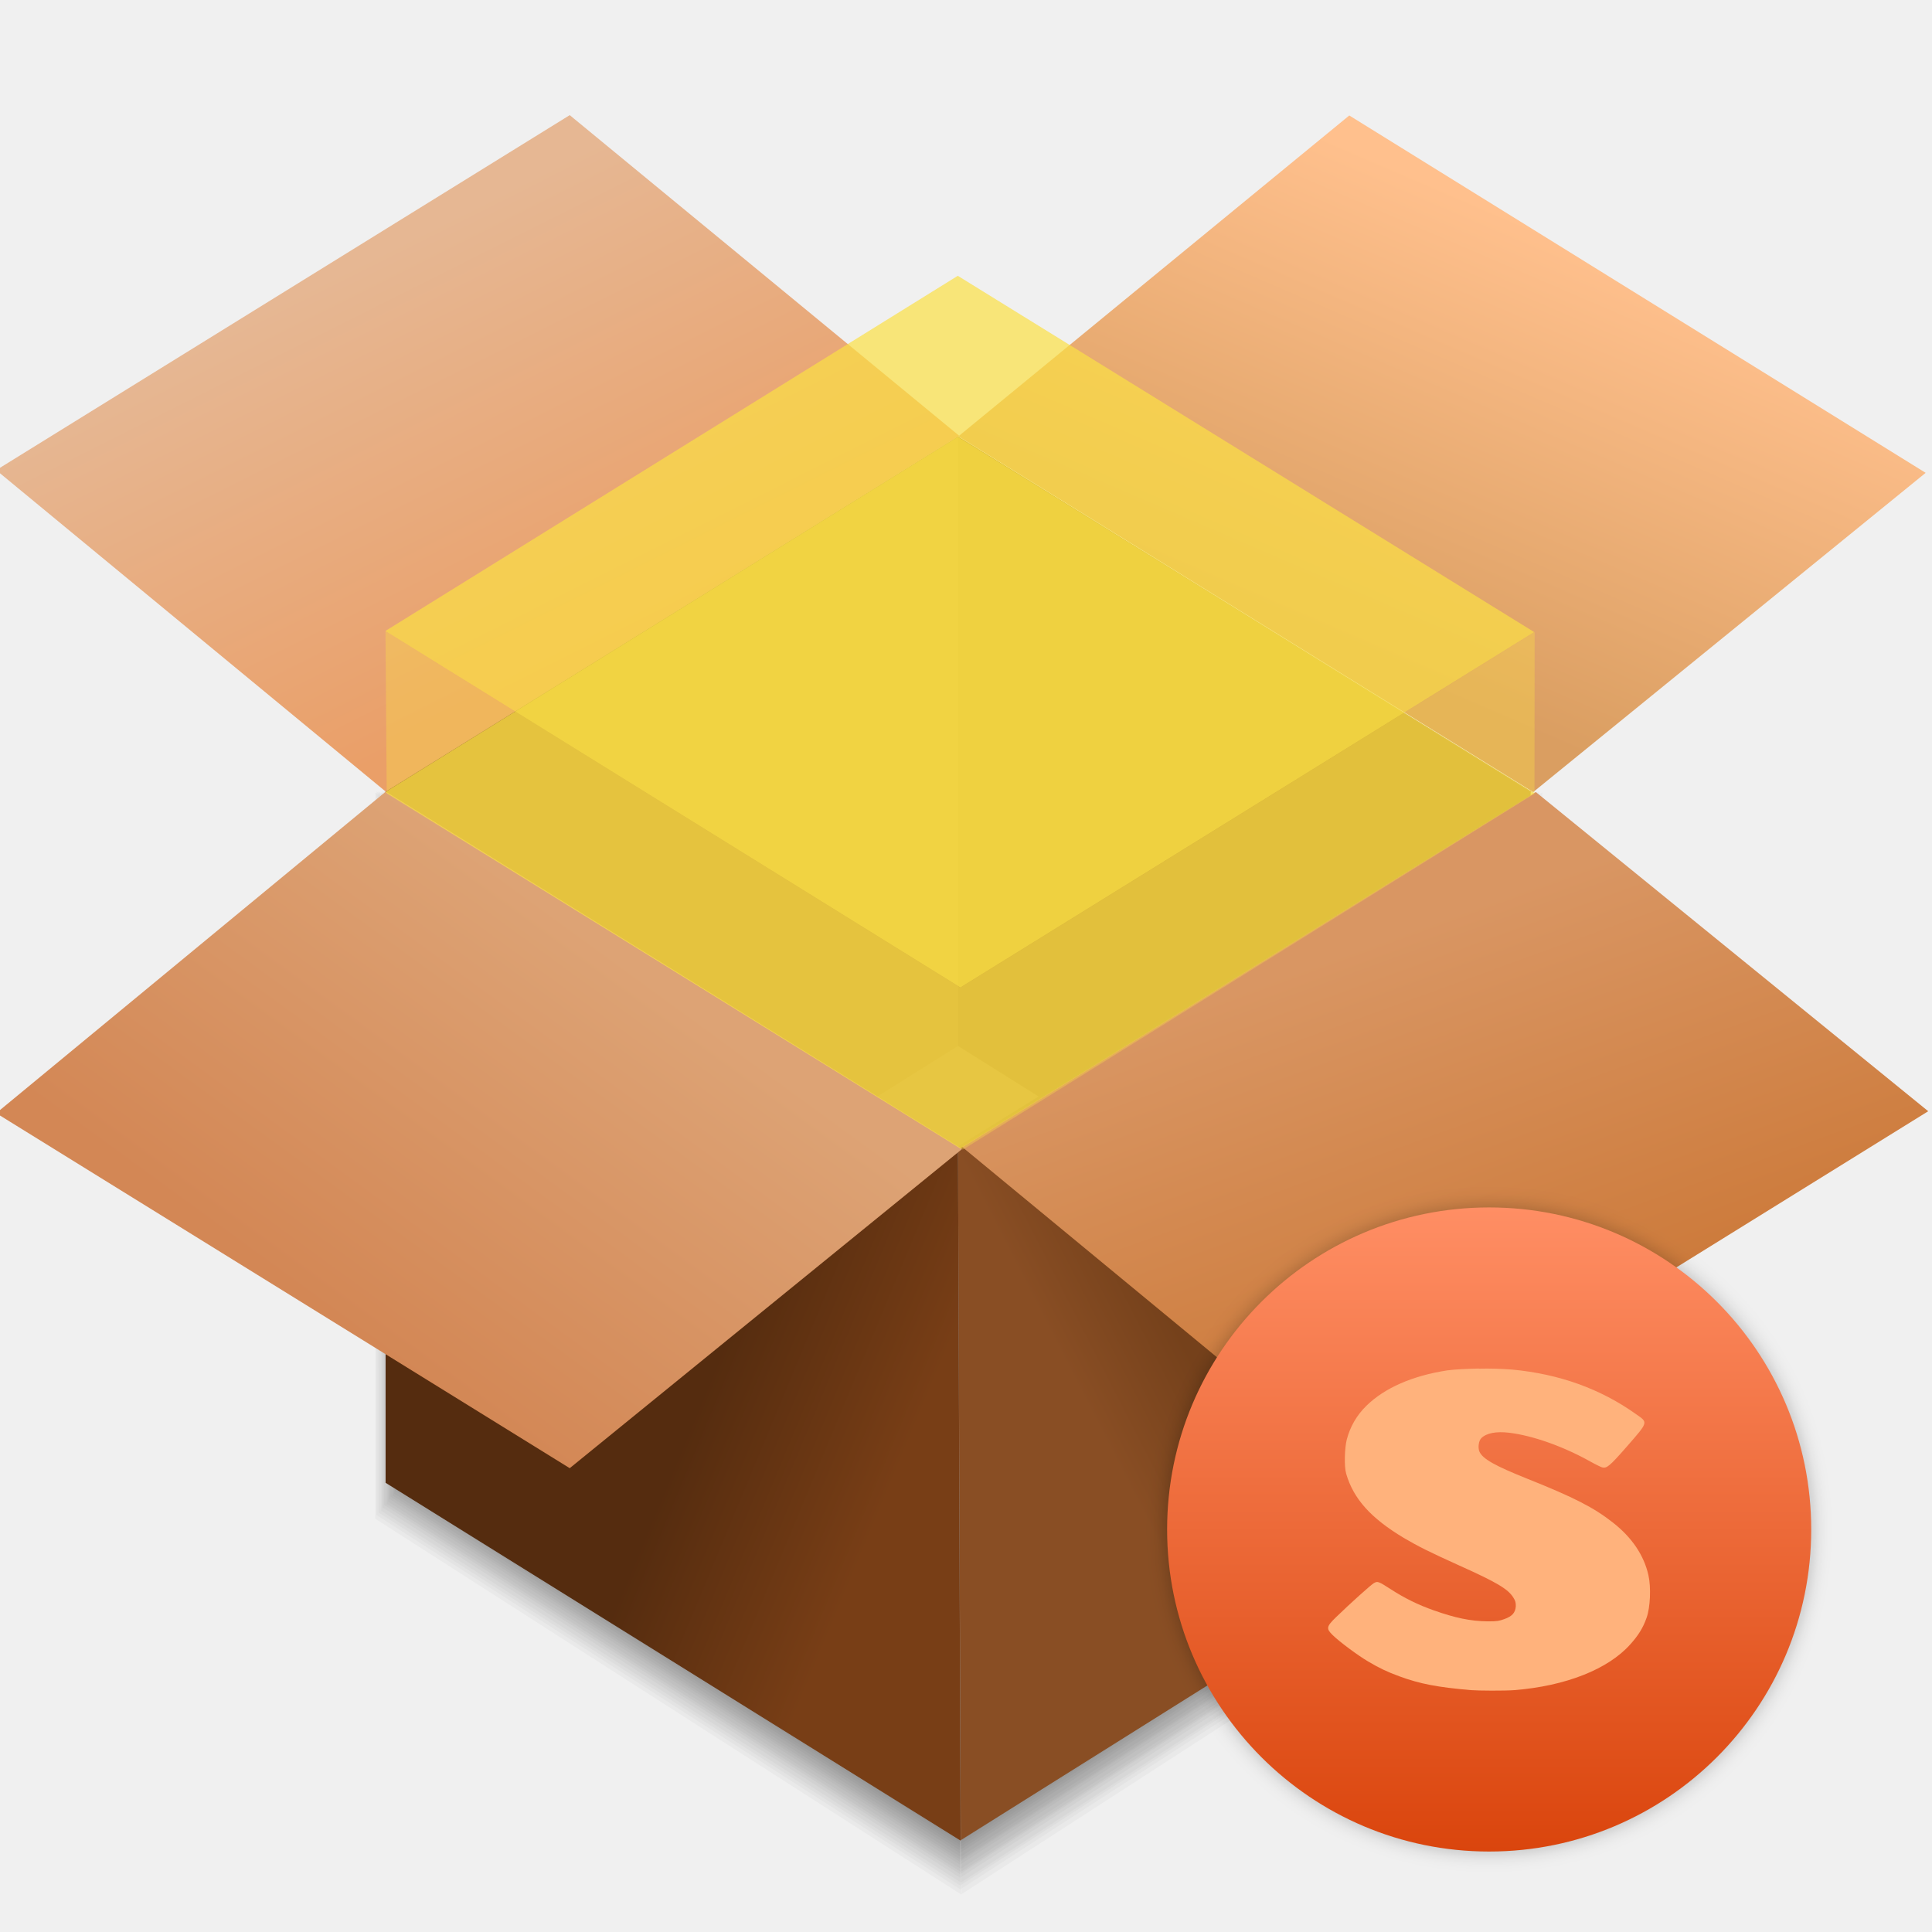
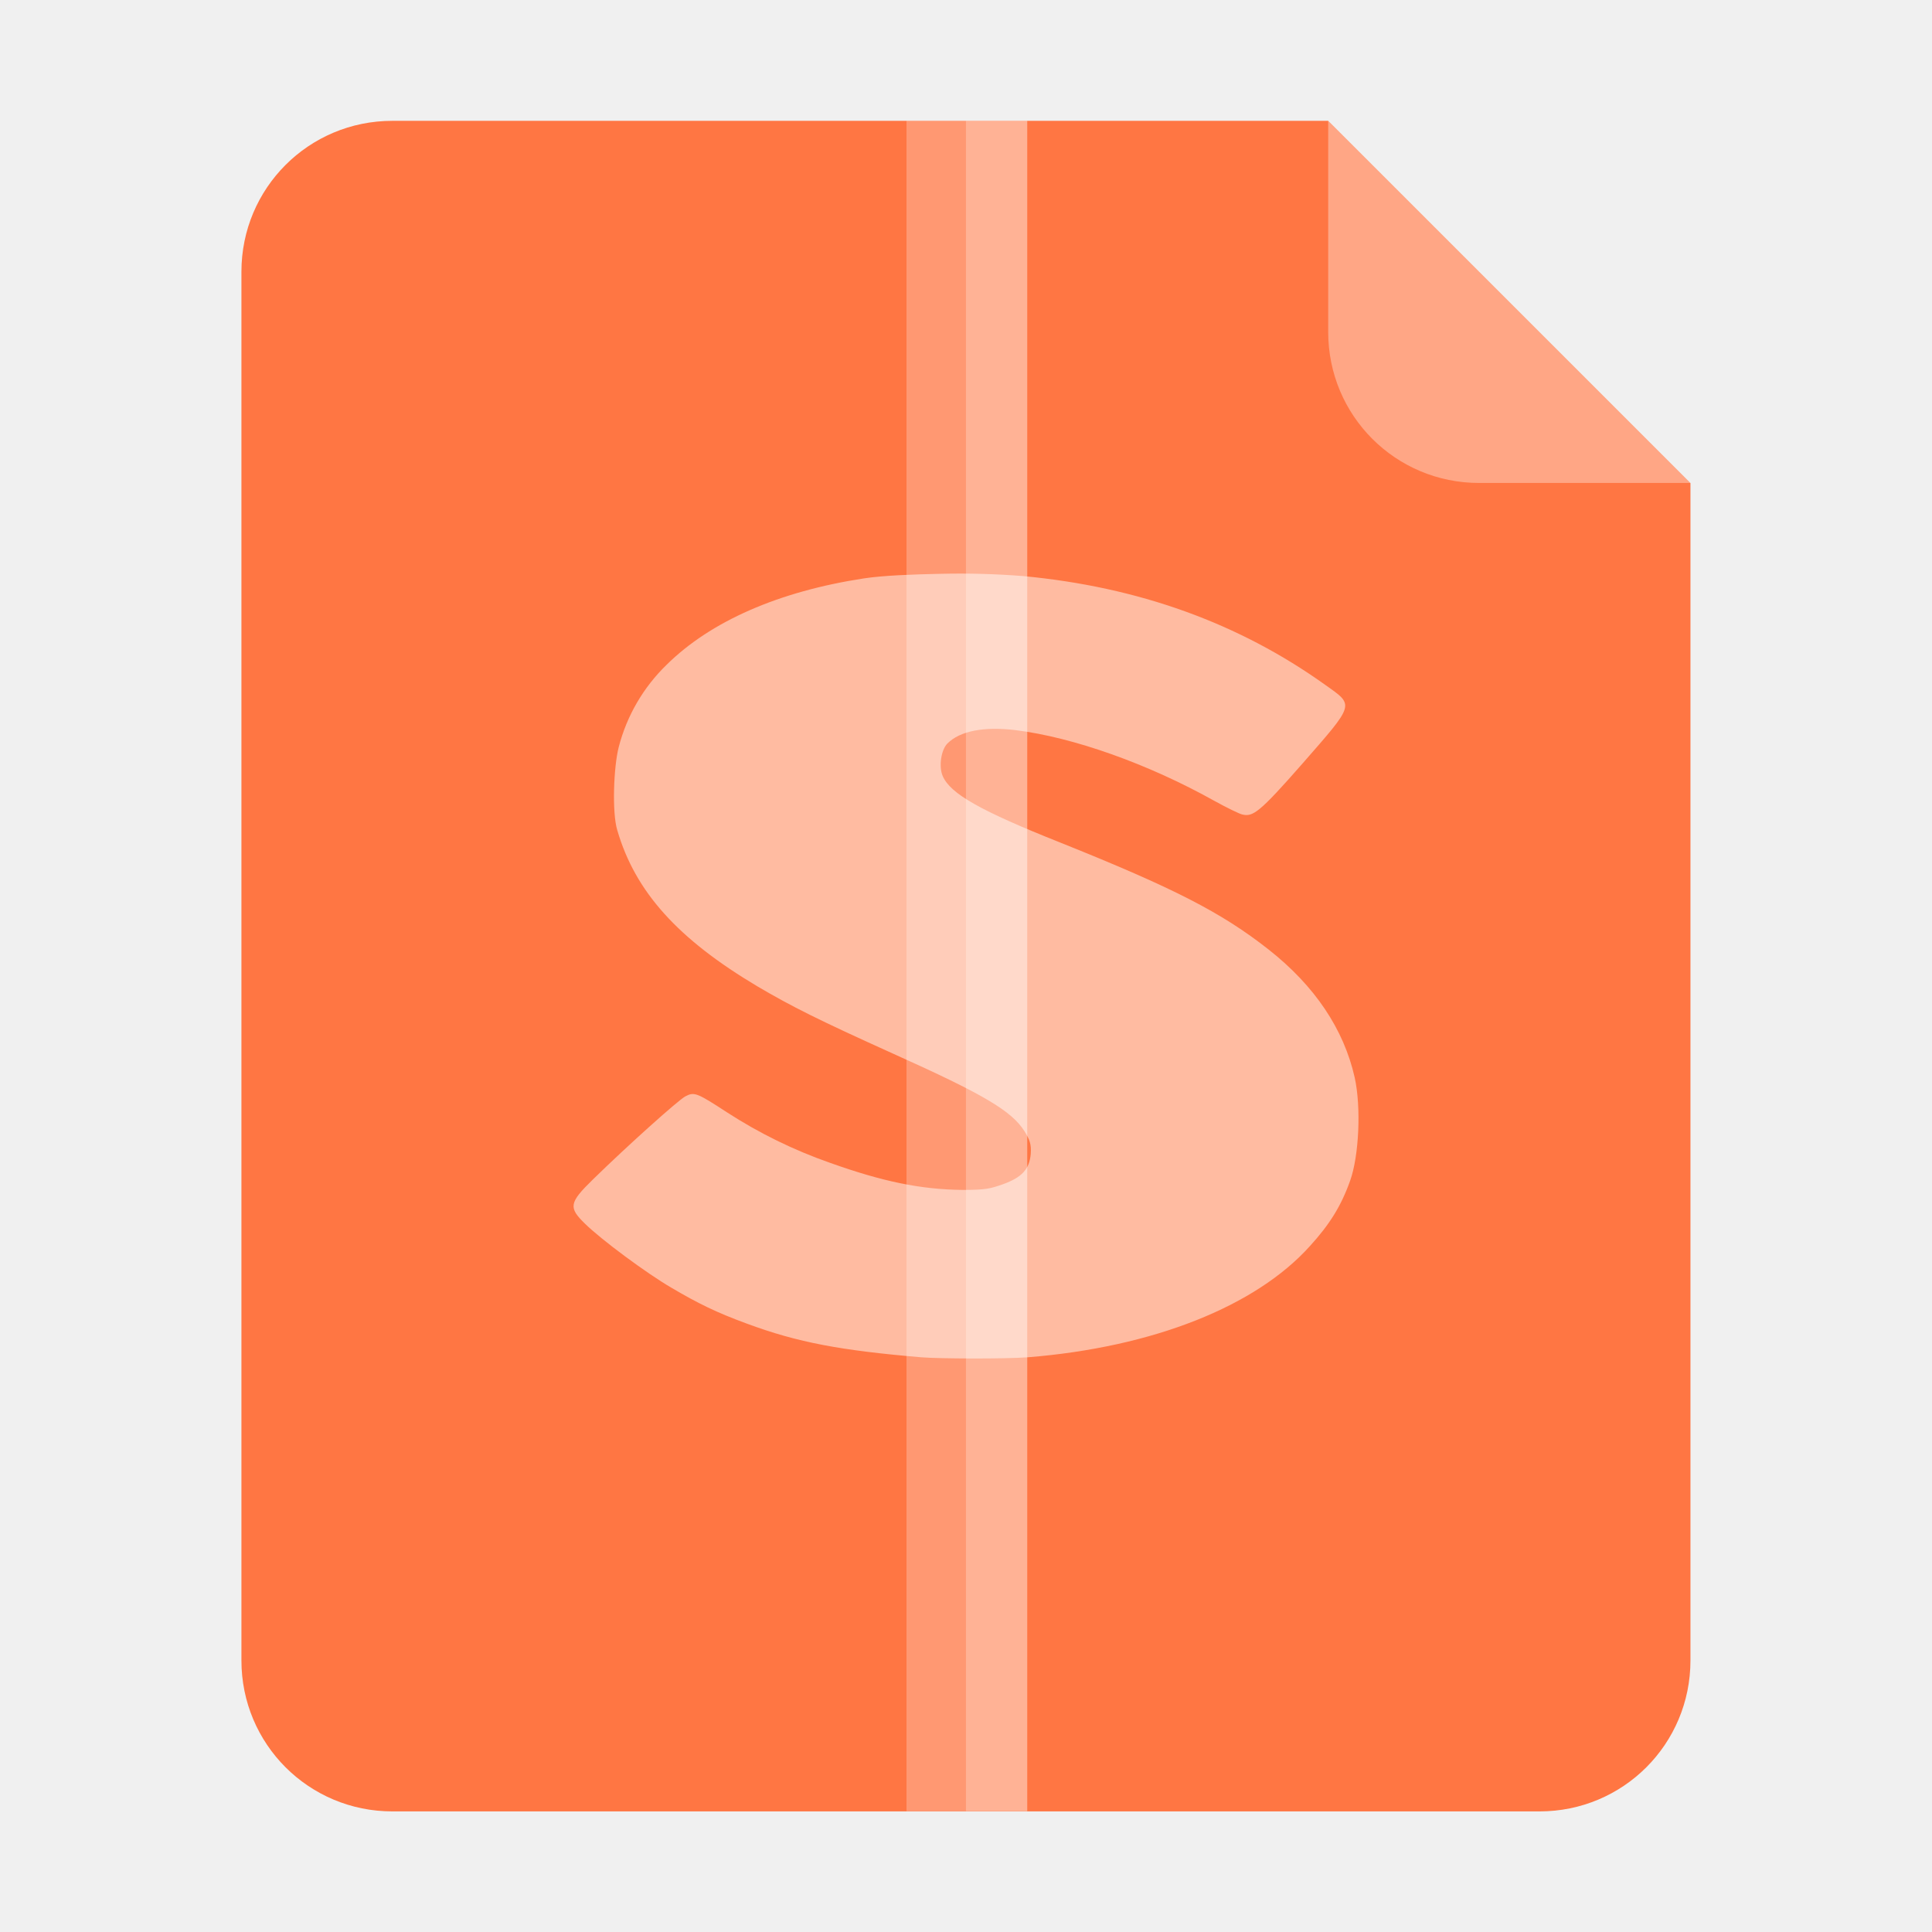
- <svg xmlns="http://www.w3.org/2000/svg" width="48" height="48" version="1.1" viewBox="0 0 12.7 12.7">
-   <defs>
-     <linearGradient id="a" x1="148.93" x2="155.51" y1="873.19" y2="886.31" gradientTransform="matrix(.73261 0 0 .73261 238.52 -125.13)" gradientUnits="userSpaceOnUse">
-       <stop stop-color="#e6b793" offset="0" />
-       <stop stop-color="#ea9f68" offset="1" />
-     </linearGradient>
-     <linearGradient id="b" x1="58.184" x2="64.173" y1="992.95" y2="979.05" gradientTransform="matrix(.73261 0 0 .73261 325.39 -203.62)" gradientUnits="userSpaceOnUse">
-       <stop stop-color="#da9e61" offset="0" />
-       <stop stop-color="#ffc08d" offset="1" />
-     </linearGradient>
-     <linearGradient id="c" x1="54.138" x2="57.452" y1="1022.3" y2="1020.6" gradientTransform="matrix(.73261 0 0 .73261 325.39 -203.62)" gradientUnits="userSpaceOnUse">
-       <stop stop-color="#894e24" offset="0" />
-       <stop stop-color="#75411b" offset="1" />
-     </linearGradient>
-     <linearGradient id="d" x1="69.802" x2="65.326" y1="1014" y2="1001.7" gradientTransform="matrix(.73261 0 0 .73261 325.39 -203.62)" gradientUnits="userSpaceOnUse">
-       <stop stop-color="#cd7b3c" offset="0" />
-       <stop stop-color="#d99663" offset="1" />
-     </linearGradient>
-     <linearGradient id="e" x1="38.672" x2="44.922" y1="1020.1" y2="1022.7" gradientTransform="matrix(.73261 0 0 .73261 325.39 -203.62)" gradientUnits="userSpaceOnUse">
-       <stop stop-color="#552c0f" offset="0" />
-       <stop stop-color="#783e16" offset="1" />
-     </linearGradient>
-     <linearGradient id="f" x1="26.575" x2="35.322" y1="1014.5" y2="1002.5" gradientTransform="matrix(.73261 0 0 .73261 325.39 -203.62)" gradientUnits="userSpaceOnUse">
-       <stop stop-color="#d38755" offset="0" />
-       <stop stop-color="#dda375" offset="1" />
-     </linearGradient>
-     <linearGradient id="g" x1="9.789" x2="9.789" y1="12.171" y2="7.937" gradientUnits="userSpaceOnUse">
-       <stop stop-color="#da450d" offset="0" />
-       <stop stop-color="#ff8e64" offset="1" />
-     </linearGradient>
-     <filter id="h" x="-.036" y="-.036" width="1.072" height="1.072" color-interpolation-filters="sRGB">
-       <feGaussianBlur stdDeviation="0.063" />
-     </filter>
-   </defs>
-   <g transform="matrix(.26969 0 0 .27791 -90.915 -141.47)">
-     <g transform="matrix(1.0504 0 0 1.0504 -18.149 23.425)" opacity=".03">
-       <path d="m374 480.17-7e-4 16.353-13.474 8.453-0.066-16.408z" />
-       <path d="m346.92 480.17 7e-4 16.353 13.601 8.464-0.062-16.42z" />
-     </g>
-     <g transform="matrix(1.0466 0 0 1.0466 -16.799 25.224)" opacity=".03">
-       <path d="m374 480.17-7e-4 16.353-13.474 8.453-0.066-16.408z" />
-       <path d="m346.92 480.17 7e-4 16.353 13.601 8.464-0.062-16.42z" />
-     </g>
-     <g transform="matrix(1.043 0 0 1.043 -15.503 26.951)" opacity=".03">
-       <path d="m374 480.17-7e-4 16.353-13.474 8.453-0.066-16.408z" />
-       <path d="m346.92 480.17 7e-4 16.353 13.601 8.464-0.062-16.42z" />
-     </g>
-     <g transform="matrix(1.0393 0 0 1.0393 -14.152 28.749)" opacity=".03">
-       <path d="m374 480.17-7e-4 16.353-13.474 8.453-0.066-16.408z" />
-       <path d="m346.92 480.17 7e-4 16.353 13.601 8.464-0.062-16.42z" />
-     </g>
-     <g transform="matrix(1.0358 0 0 1.0358 -12.91 30.404)" opacity=".03">
-       <path d="m374 480.17-7e-4 16.353-13.474 8.453-0.066-16.408z" />
-       <path d="m346.92 480.17 7e-4 16.353 13.601 8.464-0.062-16.42z" />
-     </g>
-     <g transform="matrix(1.0325 0 0 1.0325 -11.722 31.987)" opacity=".03">
-       <path d="m374 480.17-7e-4 16.353-13.474 8.453-0.066-16.408z" />
-       <path d="m346.92 480.17 7e-4 16.353 13.601 8.464-0.062-16.42z" />
-     </g>
-     <g transform="matrix(1.0294 0 0 1.0294 -10.587 33.499)" opacity=".03">
-       <path d="m374 480.17-7e-4 16.353-13.474 8.453-0.066-16.408z" />
-       <path d="m346.92 480.17 7e-4 16.353 13.601 8.464-0.062-16.42z" />
-     </g>
-     <g transform="matrix(1.0264 0 0 1.0264 -9.5069 34.938)" opacity=".03">
-       <path d="m374 480.17-7e-4 16.353-13.474 8.453-0.066-16.408z" />
-       <path d="m346.92 480.17 7e-4 16.353 13.601 8.464-0.062-16.42z" />
-     </g>
-     <g transform="matrix(1.0235 0 0 1.0235 -8.4806 36.305)" opacity=".03">
-       <path d="m374 480.17-7e-4 16.353-13.474 8.453-0.066-16.408z" />
-       <path d="m346.92 480.17 7e-4 16.353 13.601 8.464-0.062-16.42z" />
-     </g>
-     <g transform="matrix(1.0208 0 0 1.0208 -7.5083 37.6)" opacity=".03">
-       <path d="m374 480.17-7e-4 16.353-13.474 8.453-0.066-16.408z" />
-       <path d="m346.92 480.17 7e-4 16.353 13.601 8.464-0.062-16.42z" />
-     </g>
-     <g transform="matrix(1.018 0 0 1.018 -6.4819 38.967)" opacity=".03">
-       <path d="m374 480.17-7e-4 16.353-13.474 8.453-0.066-16.408z" />
-       <path d="m346.92 480.17 7e-4 16.353 13.601 8.464-0.062-16.42z" />
-     </g>
-     <g transform="matrix(1.0153 0 0 1.0153 -5.5097 40.262)" opacity=".03">
-       <path d="m374 480.17-7e-4 16.353-13.474 8.453-0.066-16.408z" />
-       <path d="m346.92 480.17 7e-4 16.353 13.601 8.464-0.062-16.42z" />
-     </g>
-     <g transform="matrix(1.0127 0 0 1.0127 -4.5914 41.486)" opacity=".03">
-       <path d="m374 480.17-7e-4 16.353-13.474 8.453-0.066-16.408z" />
-       <path d="m346.92 480.17 7e-4 16.353 13.601 8.464-0.062-16.42z" />
-     </g>
-     <g transform="matrix(1.01 0 0 1.01 -3.6191 42.781)" opacity=".03">
-       <path d="m374 480.17-7e-4 16.353-13.474 8.453-0.066-16.408z" />
-       <path d="m346.92 480.17 7e-4 16.353 13.601 8.464-0.062-16.42z" />
-     </g>
-     <g transform="matrix(1.0073 0 0 1.0073 -2.6468 44.076)" opacity=".03">
-       <path d="m374 480.17-7e-4 16.353-13.474 8.453-0.066-16.408z" />
-       <path d="m346.92 480.17 7e-4 16.353 13.601 8.464-0.062-16.42z" />
-     </g>
-     <g transform="matrix(1.0049 0 0 1.0049 -1.7825 45.227)" opacity=".03">
-       <path d="m374 480.17-7e-4 16.353-13.474 8.453-0.066-16.408z" />
-       <path d="m346.92 480.17 7e-4 16.353 13.601 8.464-0.062-16.42z" />
-     </g>
-     <g transform="matrix(1.0025 0 0 1.0025 -.91828 46.378)" opacity=".03">
-       <path d="m374 480.17-7e-4 16.353-13.474 8.453-0.066-16.408z" />
-       <path d="m346.92 480.17 7e-4 16.353 13.601 8.464-0.062-16.42z" />
-     </g>
+ <svg xmlns="http://www.w3.org/2000/svg" width="64" height="64" version="1.1" viewBox="0 0 16.933 16.933">
+   <path d="m3.439 1.059c-0.733 0-1.323 0.59-1.323 1.323v12.171c0 0.733 0.59 1.323 1.323 1.323h10.054c0.733 0 1.323-0.59 1.323-1.323v-10.319l-3.175-3.175z" fill="#ff7643" fill-rule="evenodd" stroke-width="1" style="paint-order:stroke fill markers" />
+   <g fill="#fff">
+     <path d="m14.816 4.233-3.175-3.175v1.852c0 0.733 0.59 1.323 1.323 1.323z" fill-rule="evenodd" opacity=".35" style="paint-order:stroke fill markers" />
+     <rect x="7.945" y="1.058" width="1.058" height="14.816" color="#000000" opacity=".25" />
+     <rect x="8.466" y="1.058" width=".537" height="14.816" color="#000000" opacity=".25" />
+     <path d="m8.25 5.029c-0.256 5e-3 -0.51 0.015-0.676 0.04-0.748 0.114-1.346 0.376-1.732 0.758a1.54 1.54 0 0 0-0.419 0.72c-0.045 0.174-0.06 0.575-0.013 0.729 0.157 0.539 0.529 0.953 1.23 1.37 0.298 0.175 0.528 0.291 1.19 0.59 0.795 0.357 1.037 0.501 1.15 0.68 0.044 0.073 0.06 0.11 0.054 0.197-0.012 0.138-0.081 0.207-0.243 0.266-0.109 0.038-0.147 0.05-0.352 0.05-0.375-4e-3 -0.705-0.074-1.163-0.237a4.232 4.232 0 0 1-0.906-0.444c-0.265-0.173-0.286-0.18-0.365-0.138-0.06 0.033-0.492 0.418-0.811 0.73-0.208 0.203-0.211 0.244-0.068 0.384 0.142 0.14 0.54 0.435 0.758 0.562 0.236 0.139 0.395 0.217 0.662 0.315 0.448 0.166 0.824 0.235 1.528 0.295 0.16 0.013 0.732 0.015 0.933 0 1.102-0.088 2.001-0.448 2.474-0.975 0.17-0.187 0.272-0.347 0.352-0.572 0.078-0.217 0.098-0.646 0.04-0.906-0.095-0.421-0.348-0.802-0.757-1.123-0.41-0.322-0.826-0.536-1.825-0.936-0.698-0.278-0.96-0.426-1.028-0.581-0.037-0.083-0.015-0.23 0.04-0.286 0.11-0.111 0.322-0.151 0.596-0.118 0.51 0.063 1.166 0.297 1.744 0.62 0.112 0.062 0.22 0.114 0.243 0.119 0.094 0.024 0.15-0.013 0.528-0.444 0.463-0.53 0.458-0.509 0.203-0.69-0.76-0.544-1.64-0.86-2.65-0.955a7.062 7.062 0 0 0-0.717-0.02z" opacity=".5" />
  </g>
-   <g transform="matrix(.27791 0 0 .27791 -93.878 -141.47)">
-     <path d="m360.46 519.38 13.566 8.397-13.474 8.453-13.633-8.453z" fill="#925c36" />
-     <path d="m337.71 520.17 13.566-8.397 9.213 7.585-13.563 8.418z" fill="url(#a)" />
-     <path d="m360.47 519.37 13.595 8.415 9.283-7.551-13.633-8.453z" fill="url(#b)" />
-     <path d="m360.46 519.38-7e-4 14.41-13.474 8.453-0.066-14.466z" fill="#894e24" />
-     <path d="m360.46 519.38 7e-4 14.41 13.474 8.453 0.066-14.466z" fill="#783e16" />
-     <path d="m374 527.77-7e-4 16.353-13.474 8.453-0.066-16.408z" fill="url(#c)" />
-     <path d="m360.56 536.18 13.566-8.397 9.283 7.551-13.633 8.453z" fill="url(#d)" />
-     <path d="m346.92 527.77 7e-4 16.353 13.601 8.464-0.062-16.42z" fill="url(#e)" />
-     <path d="m337.71 535.38 13.566 8.397 9.283-7.551-13.633-8.453z" fill="url(#f)" />
-   </g>
-   <g fill="#fbdf45">
-     <path d="m2.533 5.207 3.78 2.343 3.772-2.336-3.789-2.342z" opacity=".7" />
-     <path d="m2.533 4.148 3.78 2.343 3.772-2.336-3.789-2.342z" opacity=".7" />
-     <path d="m2.534 4.149 0.008 1.068 3.787 2.34 3.758-2.34 0.001-1.063-3.775 2.338z" opacity=".35" />
-   </g>
-   <circle cx="9.789" cy="10.054" r="2.117" fill-rule="evenodd" filter="url(#h)" opacity=".25" style="paint-order:fill markers stroke" />
-   <circle cx="9.789" cy="10.054" r="2.117" fill="url(#g)" fill-rule="evenodd" style="paint-order:fill markers stroke" />
-   <path d="m9.723 8.996c-0.079 0.002-0.157 0.005-0.208 0.012-0.23 0.035-0.414 0.116-0.533 0.233a0.474 0.474 0 0 0-0.129 0.222c-0.014 0.054-0.018 0.177-4e-3 0.224 0.048 0.166 0.163 0.293 0.378 0.422 0.092 0.054 0.162 0.09 0.366 0.182 0.245 0.11 0.319 0.154 0.354 0.209 0.014 0.022 0.018 0.034 0.017 0.061-0.004 0.042-0.025 0.064-0.075 0.082-0.034 0.012-0.045 0.015-0.108 0.015-0.115-0.001-0.217-0.023-0.358-0.073a1.302 1.302 0 0 1-0.279-0.137c-0.082-0.053-0.088-0.055-0.112-0.042-0.018 0.01-0.151 0.129-0.25 0.225-0.064 0.062-0.065 0.075-0.021 0.118 0.044 0.043 0.166 0.134 0.233 0.173 0.073 0.043 0.122 0.067 0.204 0.097 0.138 0.051 0.254 0.072 0.47 0.091 0.049 4e-3 0.225 0.005 0.287 0 0.339-0.027 0.616-0.138 0.761-0.3 0.052-0.058 0.084-0.107 0.108-0.176 0.024-0.067 0.03-0.199 0.012-0.279-0.029-0.13-0.107-0.247-0.233-0.346-0.126-0.099-0.254-0.165-0.562-0.288-0.215-0.086-0.295-0.131-0.316-0.179-0.011-0.026-0.005-0.071 0.012-0.088 0.034-0.034 0.099-0.046 0.183-0.036 0.157 0.019 0.359 0.091 0.537 0.191 0.034 0.019 0.068 0.035 0.075 0.037 0.029 0.007 0.046-0.004 0.162-0.137 0.142-0.163 0.141-0.157 0.062-0.212-0.234-0.167-0.505-0.265-0.815-0.294a2.173 2.173 0 0 0-0.221-0.006z" fill="#ffb27c" />
</svg>
